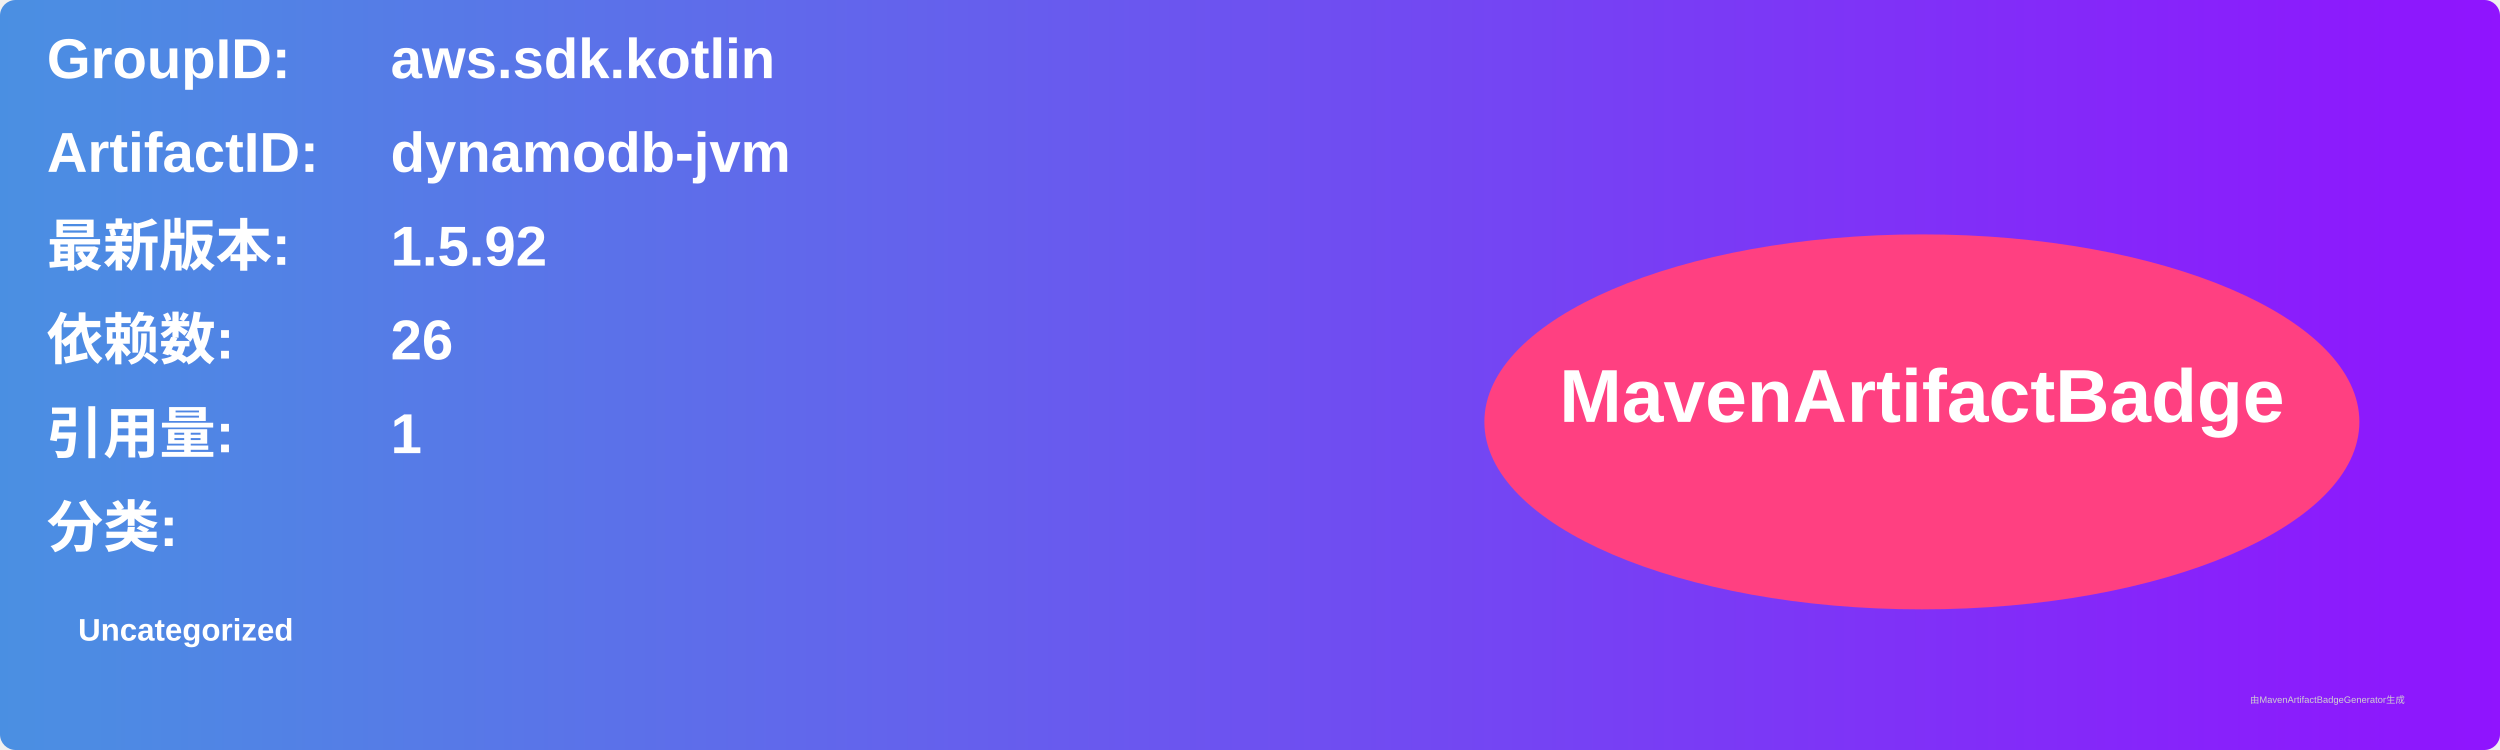
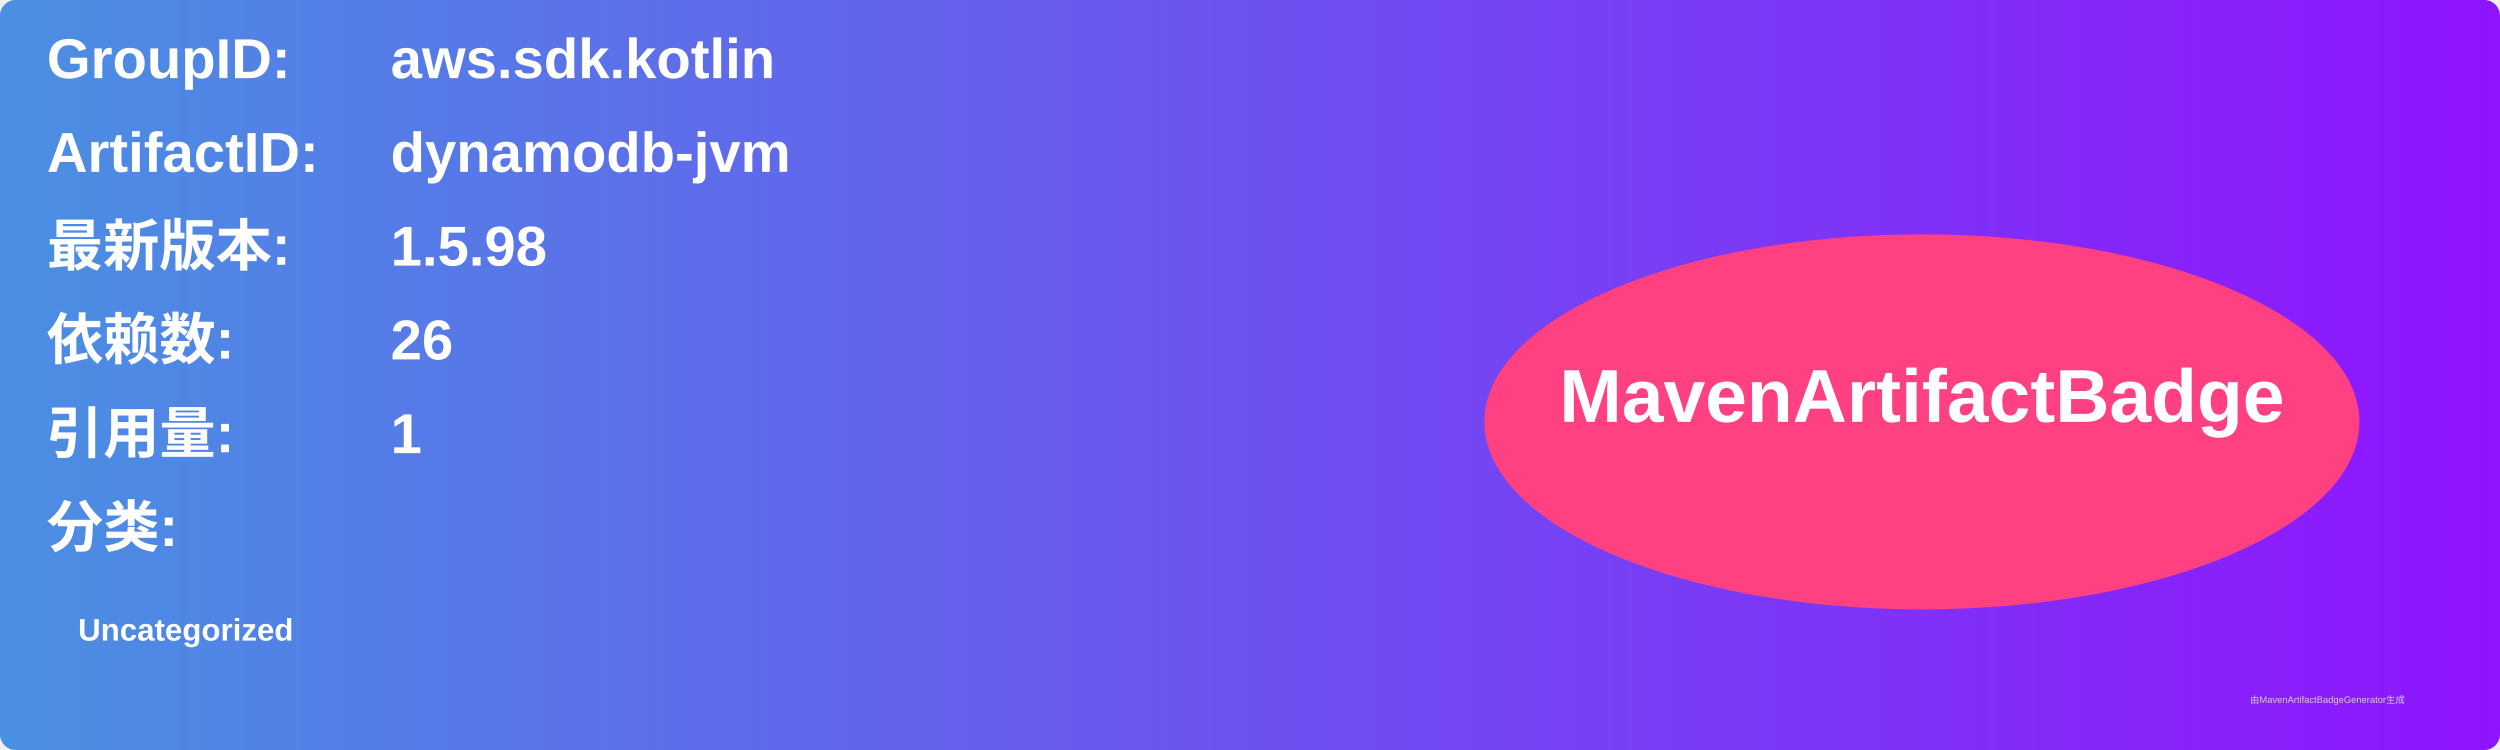
<svg xmlns="http://www.w3.org/2000/svg" width="800" height="240" viewBox="0 0 800 240">
  <linearGradient id="grad" x1="0%" y1="0%" x2="100%" y2="0%">
    <stop offset="0%" stop-color="#4a90e2" />
    <stop offset="100%" stop-color="#9013fe" />
  </linearGradient>
  <rect width="100%" height="100%" rx="5" ry="5" fill="url(#grad)" />
  <g transform="translate(15, 15)">
    <text x="0" y="10" font-family="Arial" font-size="18" fill="white" font-weight="bold" width="260">GroupID:</text>
    <text x="110" y="10" font-family="Arial" font-size="18" fill="white" font-weight="bold" width="460">aws.sdk.kotlin</text>
    <text x="0" y="40" font-family="Arial" font-size="18" fill="white" font-weight="bold" width="260">ArtifactID:</text>
    <text x="110" y="40" font-family="Arial" font-size="18" fill="white" font-weight="bold" width="460">dynamodb-jvm</text>
    <text x="0" y="70" font-family="Arial" font-size="18" fill="white" font-weight="bold">最新版本:</text>
    <text x="110" y="70" font-family="Arial" font-size="18" fill="white" font-weight="bold">
-       <tspan font-weight="bold">1.5.92</tspan>
+       <tspan font-weight="bold">1.5.98</tspan>
    </text>
    <text x="0" y="100" font-family="Arial" font-size="18" fill="white" font-weight="bold">依赖数: </text>
    <text x="110" y="100" font-family="Arial" font-size="18" fill="white">
      <tspan font-weight="bold">26</tspan>
    </text>
    <text x="0" y="130" font-family="Arial" font-size="18" fill="white" font-weight="bold">引用量: </text>
    <text x="110" y="130" font-family="Arial" font-size="18" fill="white">
      <tspan font-weight="bold">1</tspan>
    </text>
    <text x="0" y="160" font-family="Arial" font-size="18" fill="white" font-weight="bold">分类:</text>
    <text x="10" y="190" font-family="Arial" font-size="10" fill="white">
      <tspan font-weight="bold">Uncategorized</tspan>
    </text>
    <ellipse cx="600" cy="120" rx="140" ry="60" fill="#ff4081" />
    <text x="600" y="120" text-anchor="middle" font-family="Arial" font-size="24" fill="white" font-weight="bold">MavenArtifactBadge</text>
  </g>
  <text x="720" y="225" font-family="Arial" font-size="3" fill="#d0d0d0">由MavenArtifactBadgeGenerator生成</text>
</svg>
